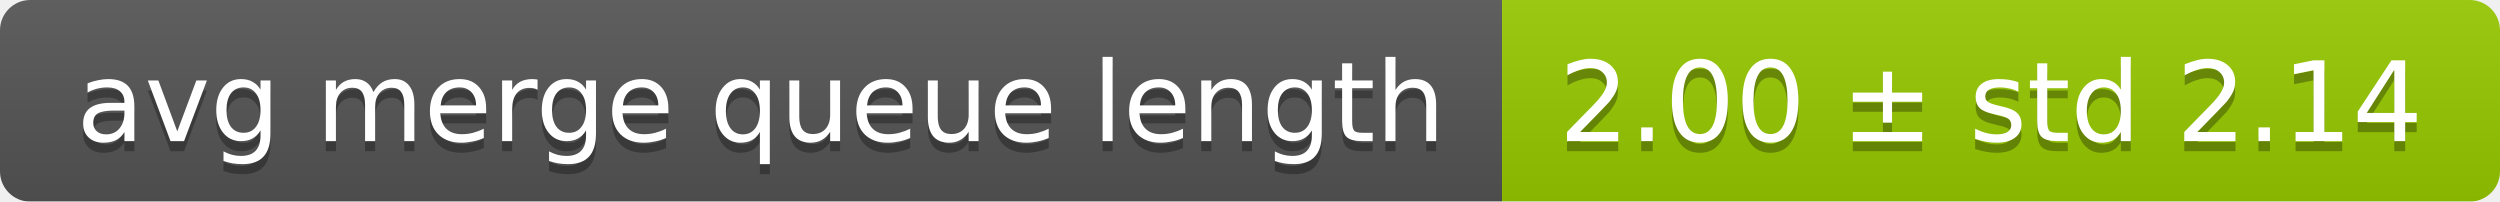
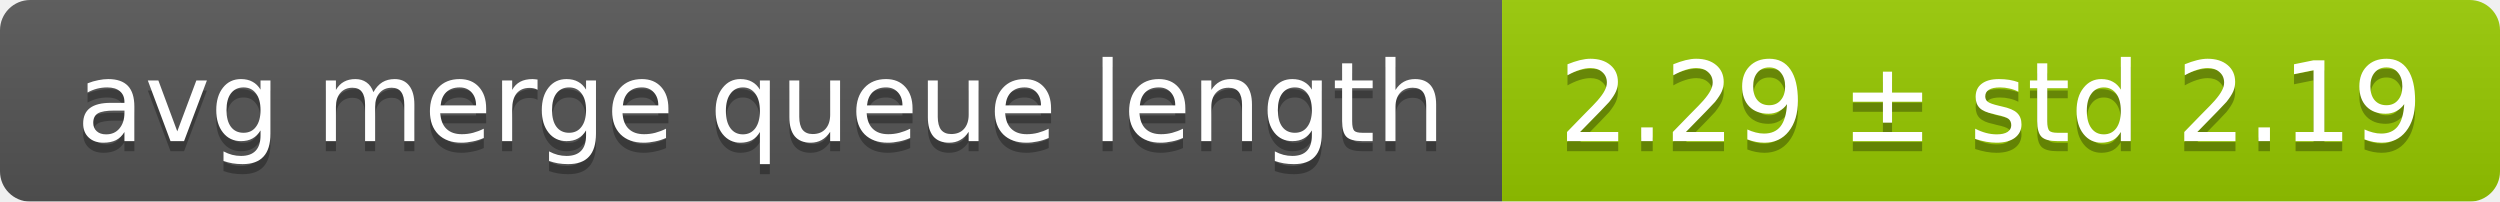
<svg xmlns="http://www.w3.org/2000/svg" width="248" height="20">
  <linearGradient id="smooth" x2="0" y2="100%">
    <stop offset="0" stop-color="#bbb" stop-opacity=".1" />
    <stop offset="1" stop-opacity=".1" />
  </linearGradient>
  <mask id="round">
    <rect width="248" height="20" rx="3" fill="#fff" />
  </mask>
  <g mask="url(#round)">
    <rect width="149" height="20" fill="#555" />
    <rect x="149" width="99" height="20" fill="#97ca00" />
    <rect width="248" height="20" fill="url(#smooth)" />
  </g>
  <g fill="#fff" text-anchor="middle" font-family="DejaVu Sans,Verdana,Geneva,sans-serif" font-size="11">
    <text x="75.5" y="15" fill="#010101" fill-opacity=".3">avg merge queue length</text>
    <text x="75.5" y="14">avg merge queue length</text>
-     <text x="197.5" y="15" fill="#010101" fill-opacity=".3">2.00 ± std 2.14</text>
-     <text x="197.5" y="14">2.00 ± std 2.14</text>
+     <text x="197.5" y="15" fill="#010101" fill-opacity=".3">2.29 ± std 2.19</text>
+     <text x="197.5" y="14">2.29 ± std 2.19</text>
  </g>
</svg>
